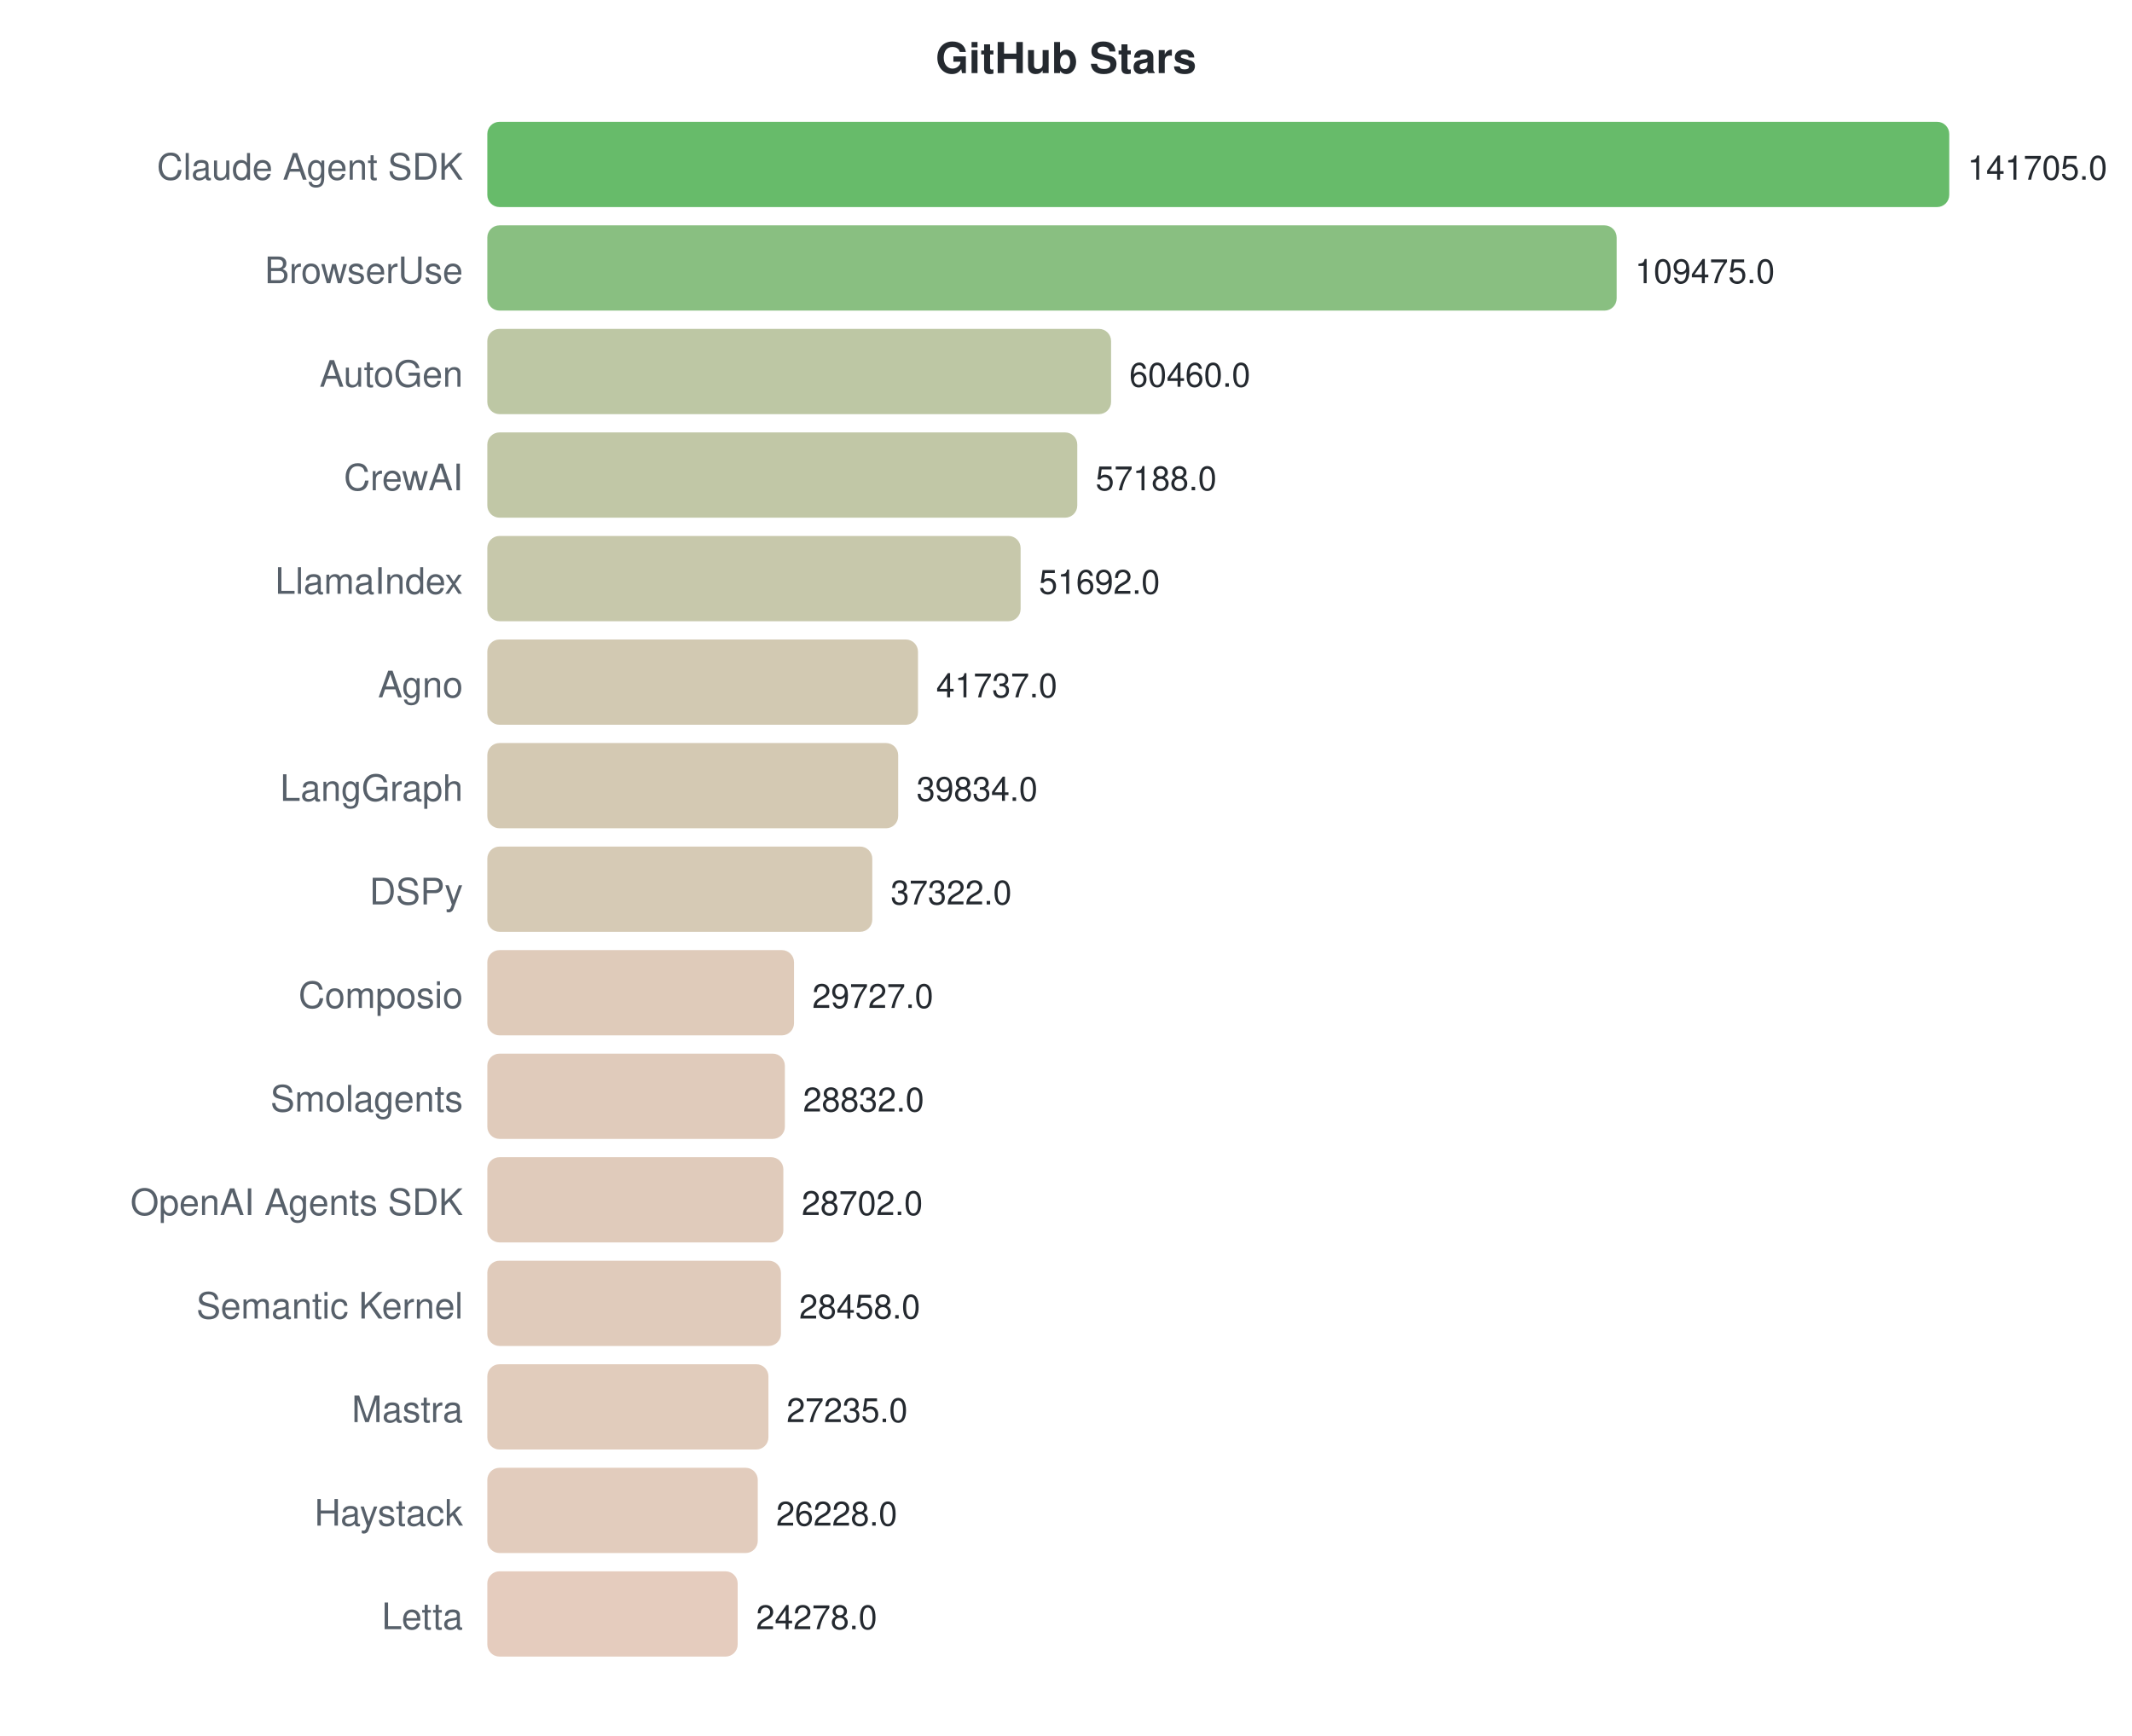
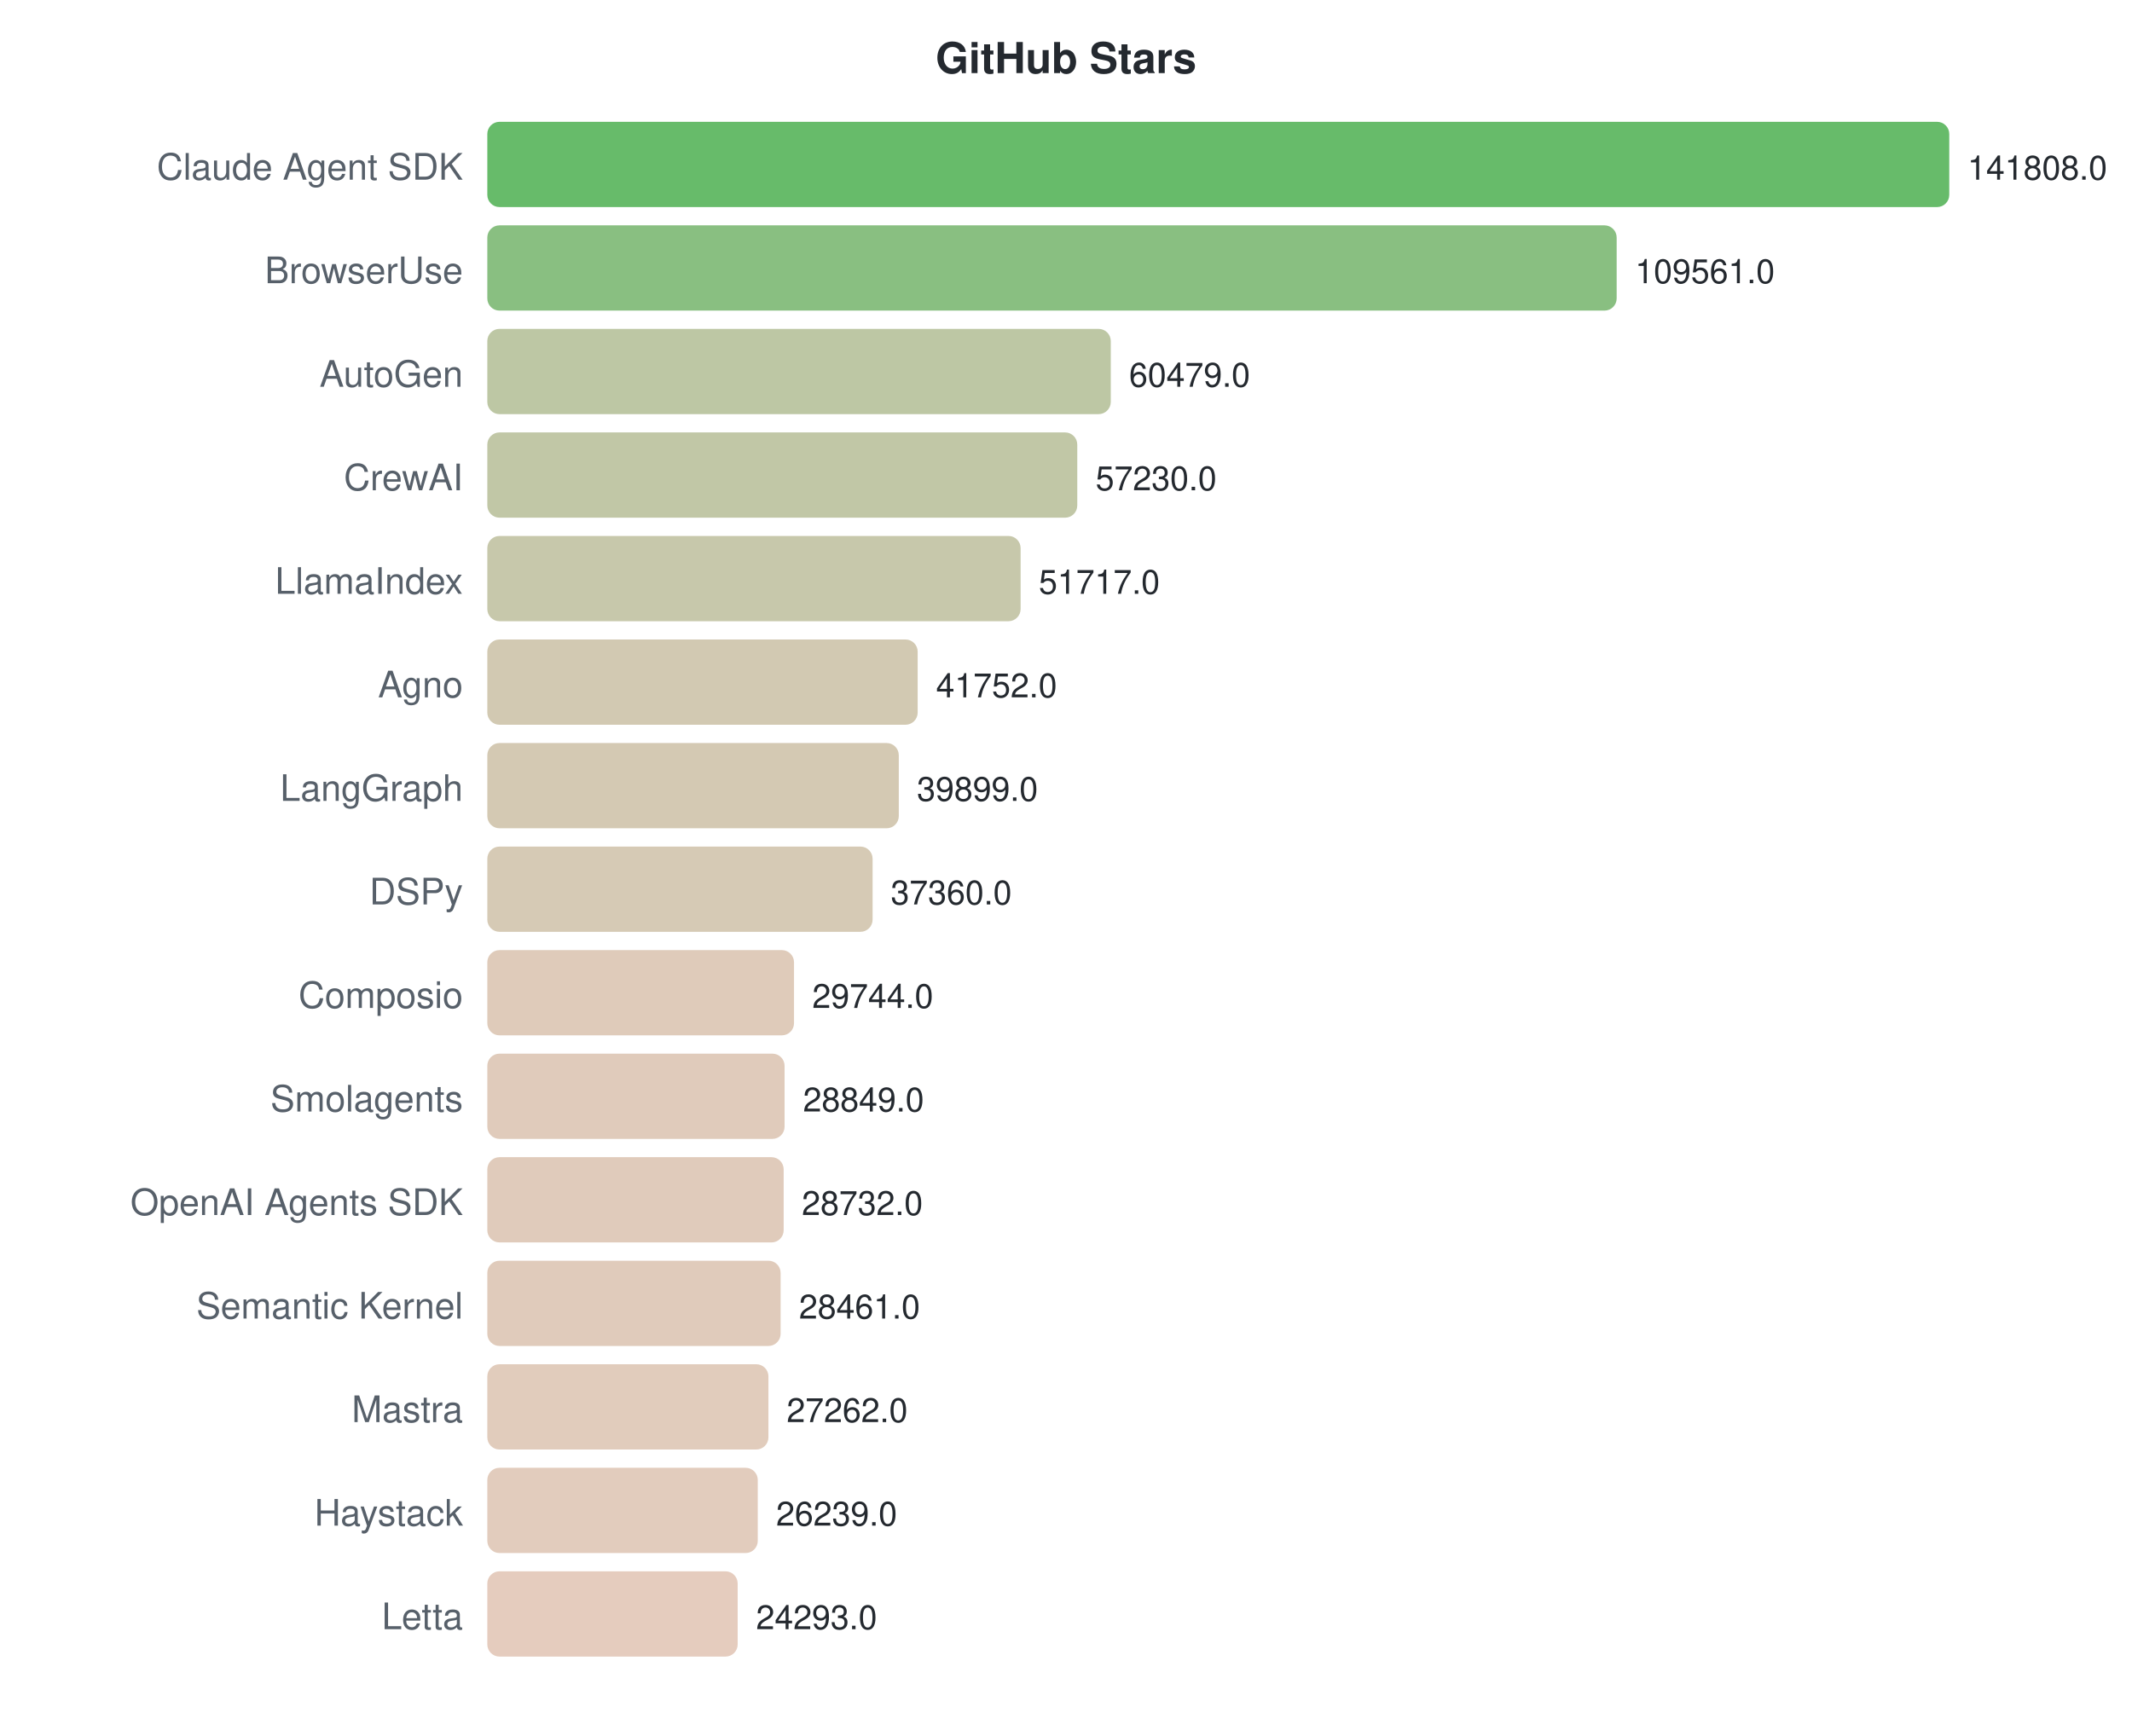
<svg xmlns="http://www.w3.org/2000/svg" width="700" height="570">
  <style>text { font-family: -apple-system, BlinkMacSystemFont, "Segoe UI", Helvetica, Arial, sans-serif; }</style>
  <text x="350" y="24" text-anchor="middle" font-size="14" font-weight="bold" fill="#24292f">GitHub Stars</text>
  <text x="152" y="59" text-anchor="end" font-size="12" fill="#57606a">Claude Agent SDK</text>
  <rect x="160" y="40" width="480.0" height="28" rx="4" fill="#4caf50" opacity="0.85" />
-   <text x="646.0" y="59" font-size="11" fill="#24292f">141705.0</text>
+   <text x="646.0" y="59" font-size="11" fill="#24292f">141808.0</text>
  <text x="152" y="93" text-anchor="end" font-size="12" fill="#57606a">BrowserUse</text>
  <rect x="160" y="74" width="370.8" height="28" rx="4" fill="#74b46b" opacity="0.85" />
-   <text x="536.827" y="93" font-size="11" fill="#24292f">109475.0</text>
+   <text x="536.848" y="93" font-size="11" fill="#24292f">109561.0</text>
  <text x="152" y="127" text-anchor="end" font-size="12" fill="#57606a">AutoGen</text>
-   <rect x="160" y="108" width="204.8" height="28" rx="4" fill="#b2bd94" opacity="0.85" />
-   <text x="370.797" y="127" font-size="11" fill="#24292f">60460.0</text>
+   <rect x="160" y="108" width="204.7" height="28" rx="4" fill="#b2bd94" opacity="0.85" />
+   <text x="370.713" y="127" font-size="11" fill="#24292f">60479.0</text>
  <text x="152" y="161" text-anchor="end" font-size="12" fill="#57606a">CrewAI</text>
  <rect x="160" y="142" width="193.7" height="28" rx="4" fill="#b6bd97" opacity="0.85" />
-   <text x="359.714" y="161" font-size="11" fill="#24292f">57188.0</text>
+   <text x="359.715" y="161" font-size="11" fill="#24292f">57230.0</text>
  <text x="152" y="195" text-anchor="end" font-size="12" fill="#57606a">LlamaIndex</text>
  <rect x="160" y="176" width="175.1" height="28" rx="4" fill="#bdbe9c" opacity="0.85" />
-   <text x="341.097" y="195" font-size="11" fill="#24292f">51692.0</text>
+   <text x="341.055" y="195" font-size="11" fill="#24292f">51717.0</text>
  <text x="152" y="229" text-anchor="end" font-size="12" fill="#57606a">Agno</text>
-   <rect x="160" y="210" width="141.4" height="28" rx="4" fill="#cac0a4" opacity="0.85" />
-   <text x="307.377" y="229" font-size="11" fill="#24292f">41737.0</text>
+   <rect x="160" y="210" width="141.3" height="28" rx="4" fill="#cac0a4" opacity="0.85" />
+   <text x="307.325" y="229" font-size="11" fill="#24292f">41752.0</text>
  <text x="152" y="263" text-anchor="end" font-size="12" fill="#57606a">LangGraph</text>
-   <rect x="160" y="244" width="134.9" height="28" rx="4" fill="#ccc0a6" opacity="0.85" />
-   <text x="300.93" y="263" font-size="11" fill="#24292f">39834.0</text>
+   <rect x="160" y="244" width="135.1" height="28" rx="4" fill="#ccc0a6" opacity="0.85" />
+   <text x="301.052" y="263" font-size="11" fill="#24292f">39899.0</text>
  <text x="152" y="297" text-anchor="end" font-size="12" fill="#57606a">DSPy</text>
-   <rect x="160" y="278" width="126.4" height="28" rx="4" fill="#cfc1a8" opacity="0.85" />
-   <text x="292.422" y="297" font-size="11" fill="#24292f">37322.0</text>
+   <rect x="160" y="278" width="126.5" height="28" rx="4" fill="#cfc1a8" opacity="0.85" />
+   <text x="292.458" y="297" font-size="11" fill="#24292f">37360.0</text>
  <text x="152" y="331" text-anchor="end" font-size="12" fill="#57606a">Composio</text>
  <rect x="160" y="312" width="100.7" height="28" rx="4" fill="#d9c2ae" opacity="0.85" />
-   <text x="266.695" y="331" font-size="11" fill="#24292f">29727.0</text>
+   <text x="266.679" y="331" font-size="11" fill="#24292f">29744.0</text>
  <text x="152" y="365" text-anchor="end" font-size="12" fill="#57606a">Smolagents</text>
-   <rect x="160" y="346" width="97.7" height="28" rx="4" fill="#dac2af" opacity="0.85" />
-   <text x="263.663" y="365" font-size="11" fill="#24292f">28832.0</text>
+   <rect x="160" y="346" width="97.6" height="28" rx="4" fill="#dac2af" opacity="0.85" />
+   <text x="263.65" y="365" font-size="11" fill="#24292f">28849.0</text>
  <text x="152" y="399" text-anchor="end" font-size="12" fill="#57606a">OpenAI Agents SDK</text>
-   <rect x="160" y="380" width="97.2" height="28" rx="4" fill="#dac2af" opacity="0.85" />
-   <text x="263.223" y="399" font-size="11" fill="#24292f">28702.0</text>
+   <rect x="160" y="380" width="97.3" height="28" rx="4" fill="#dac2af" opacity="0.85" />
+   <text x="263.254" y="399" font-size="11" fill="#24292f">28732.0</text>
  <text x="152" y="433" text-anchor="end" font-size="12" fill="#57606a">Semantic Kernel</text>
-   <rect x="160" y="414" width="96.4" height="28" rx="4" fill="#dbc2af" opacity="0.85" />
-   <text x="262.396" y="433" font-size="11" fill="#24292f">28458.0</text>
+   <rect x="160" y="414" width="96.3" height="28" rx="4" fill="#dbc2af" opacity="0.85" />
+   <text x="262.336" y="433" font-size="11" fill="#24292f">28461.0</text>
  <text x="152" y="467" text-anchor="end" font-size="12" fill="#57606a">Mastra</text>
  <rect x="160" y="448" width="92.3" height="28" rx="4" fill="#dcc3b0" opacity="0.85" />
-   <text x="258.254" y="467" font-size="11" fill="#24292f">27235.0</text>
+   <text x="258.278" y="467" font-size="11" fill="#24292f">27262.0</text>
  <text x="152" y="501" text-anchor="end" font-size="12" fill="#57606a">Haystack</text>
  <rect x="160" y="482" width="88.8" height="28" rx="4" fill="#ddc3b1" opacity="0.85" />
-   <text x="254.843" y="501" font-size="11" fill="#24292f">26228.0</text>
+   <text x="254.815" y="501" font-size="11" fill="#24292f">26239.0</text>
  <text x="152" y="535" text-anchor="end" font-size="12" fill="#57606a">Letta</text>
  <rect x="160" y="516" width="82.2" height="28" rx="4" fill="#e0c3b3" opacity="0.85" />
-   <text x="248.237" y="535" font-size="11" fill="#24292f">24278.0</text>
+   <text x="248.228" y="535" font-size="11" fill="#24292f">24293.0</text>
</svg>
